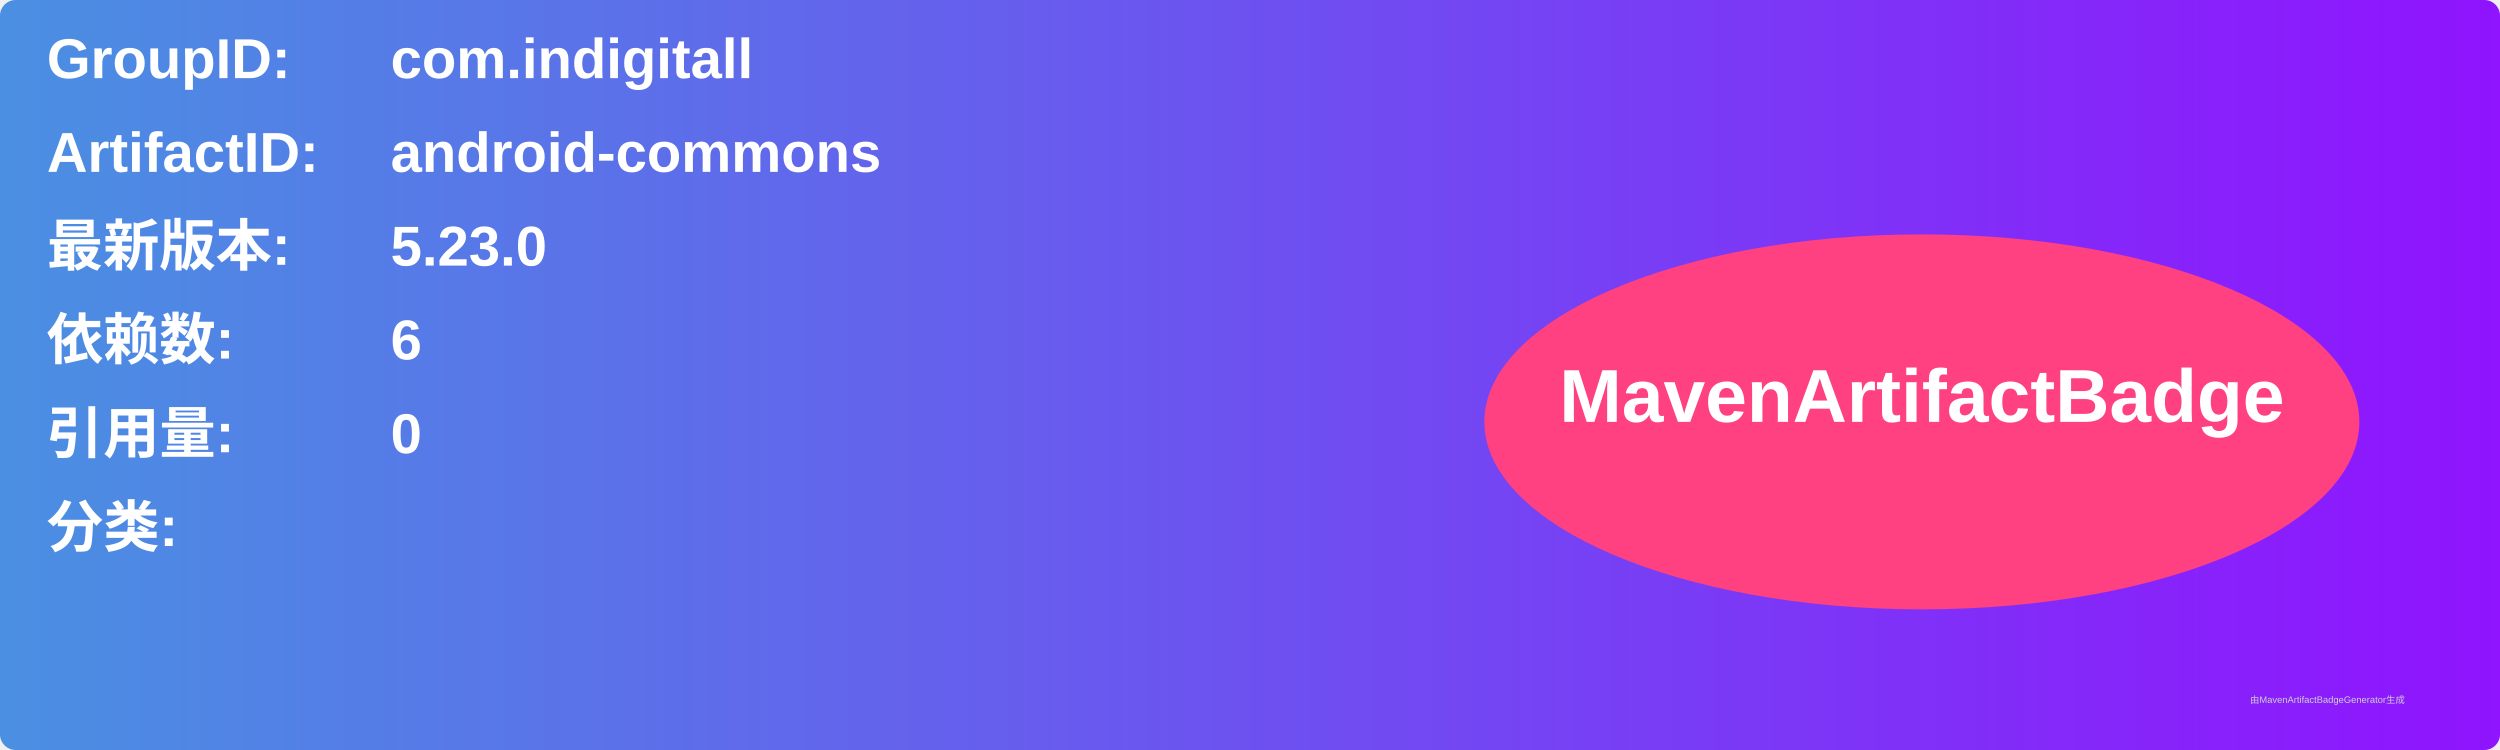
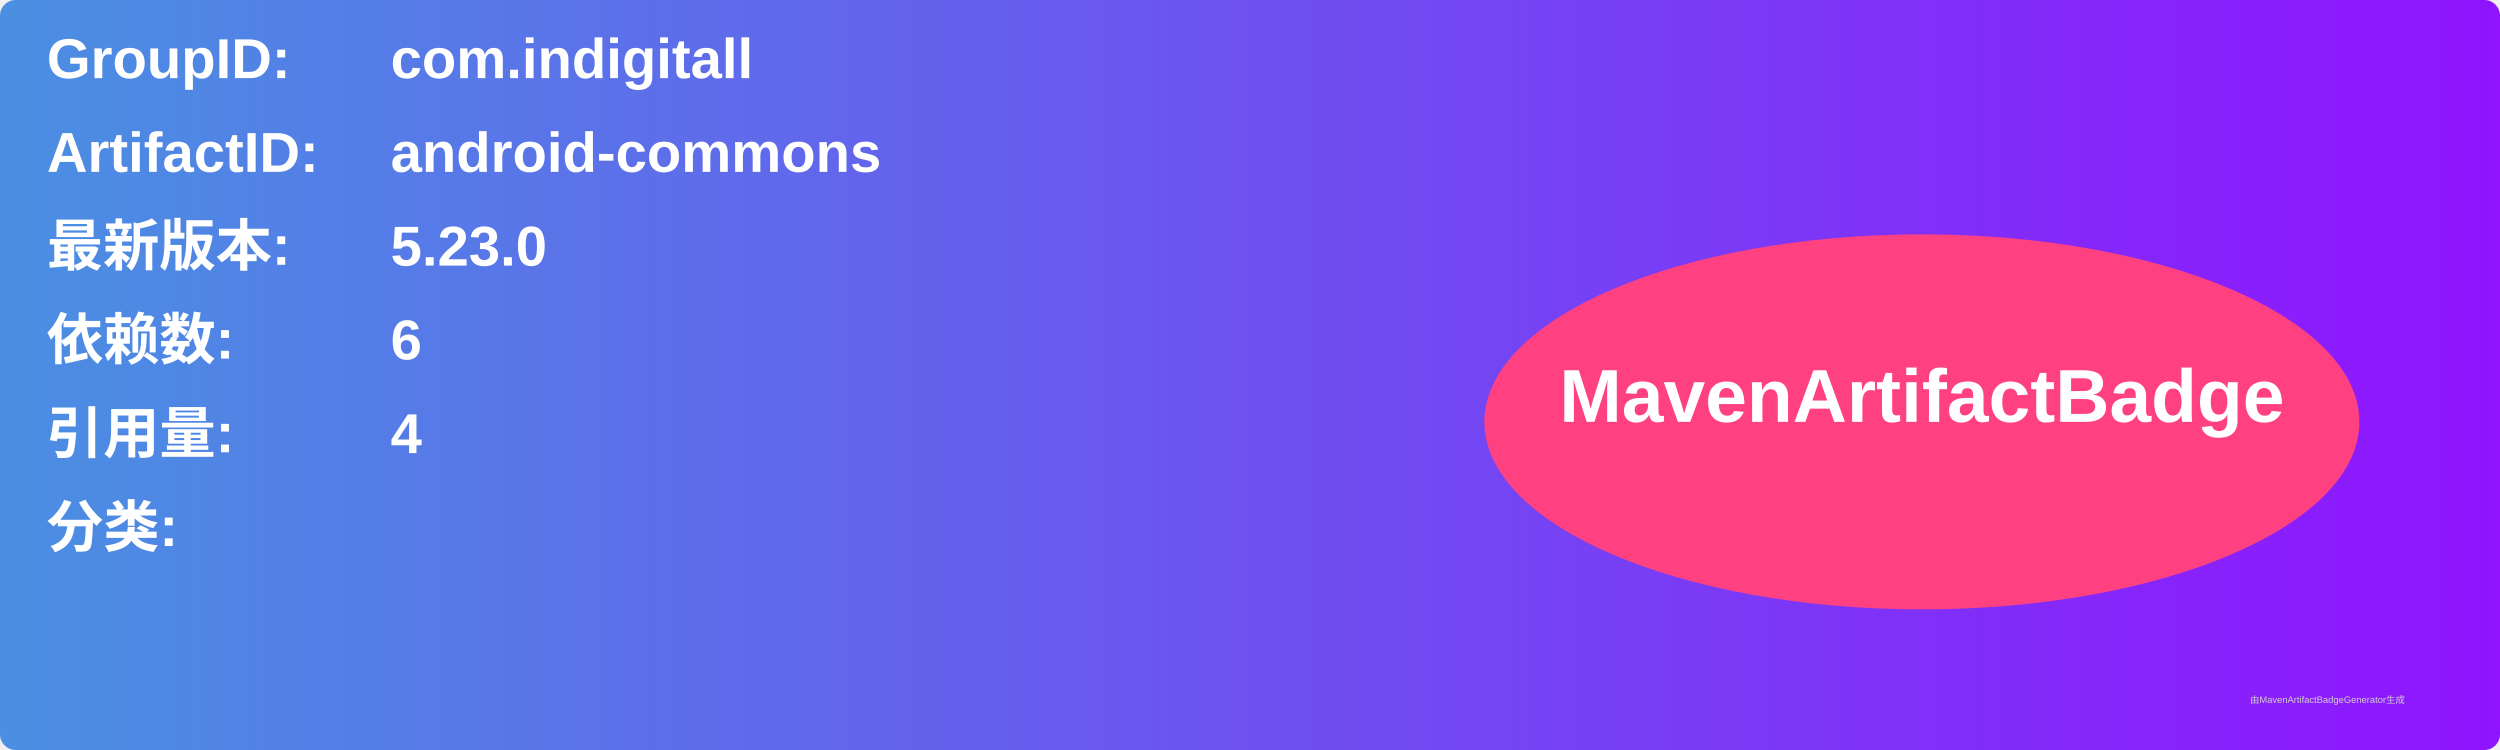
<svg xmlns="http://www.w3.org/2000/svg" width="800" height="240" viewBox="0 0 800 240">
  <linearGradient id="grad" x1="0%" y1="0%" x2="100%" y2="0%">
    <stop offset="0%" stop-color="#4a90e2" />
    <stop offset="100%" stop-color="#9013fe" />
  </linearGradient>
  <rect width="100%" height="100%" rx="5" ry="5" fill="url(#grad)" />
  <g transform="translate(15, 15)">
    <text x="0" y="10" font-family="Arial" font-size="18" fill="white" font-weight="bold" width="260">GroupID:</text>
    <text x="110" y="10" font-family="Arial" font-size="18" fill="white" font-weight="bold" width="460">com.indigitall</text>
    <text x="0" y="40" font-family="Arial" font-size="18" fill="white" font-weight="bold" width="260">ArtifactID:</text>
    <text x="110" y="40" font-family="Arial" font-size="18" fill="white" font-weight="bold" width="460">android-commons</text>
    <text x="0" y="70" font-family="Arial" font-size="18" fill="white" font-weight="bold">最新版本:</text>
    <text x="110" y="70" font-family="Arial" font-size="18" fill="white" font-weight="bold">
      <tspan font-weight="bold">5.23.0</tspan>
    </text>
    <text x="0" y="100" font-family="Arial" font-size="18" fill="white" font-weight="bold">依赖数: </text>
    <text x="110" y="100" font-family="Arial" font-size="18" fill="white">
      <tspan font-weight="bold">6</tspan>
    </text>
    <text x="0" y="130" font-family="Arial" font-size="18" fill="white" font-weight="bold">引用量: </text>
    <text x="110" y="130" font-family="Arial" font-size="18" fill="white">
-       <tspan font-weight="bold">0</tspan>
+       <tspan font-weight="bold">4</tspan>
    </text>
    <text x="0" y="160" font-family="Arial" font-size="18" fill="white" font-weight="bold">分类:</text>
    <text x="10" y="190" font-family="Arial" font-size="10" fill="white">
      <tspan font-weight="bold" />
    </text>
    <ellipse cx="600" cy="120" rx="140" ry="60" fill="#ff4081" />
    <text x="600" y="120" text-anchor="middle" font-family="Arial" font-size="24" fill="white" font-weight="bold">MavenArtifactBadge</text>
  </g>
  <text x="720" y="225" font-family="Arial" font-size="3" fill="#d0d0d0">由MavenArtifactBadgeGenerator生成</text>
</svg>
